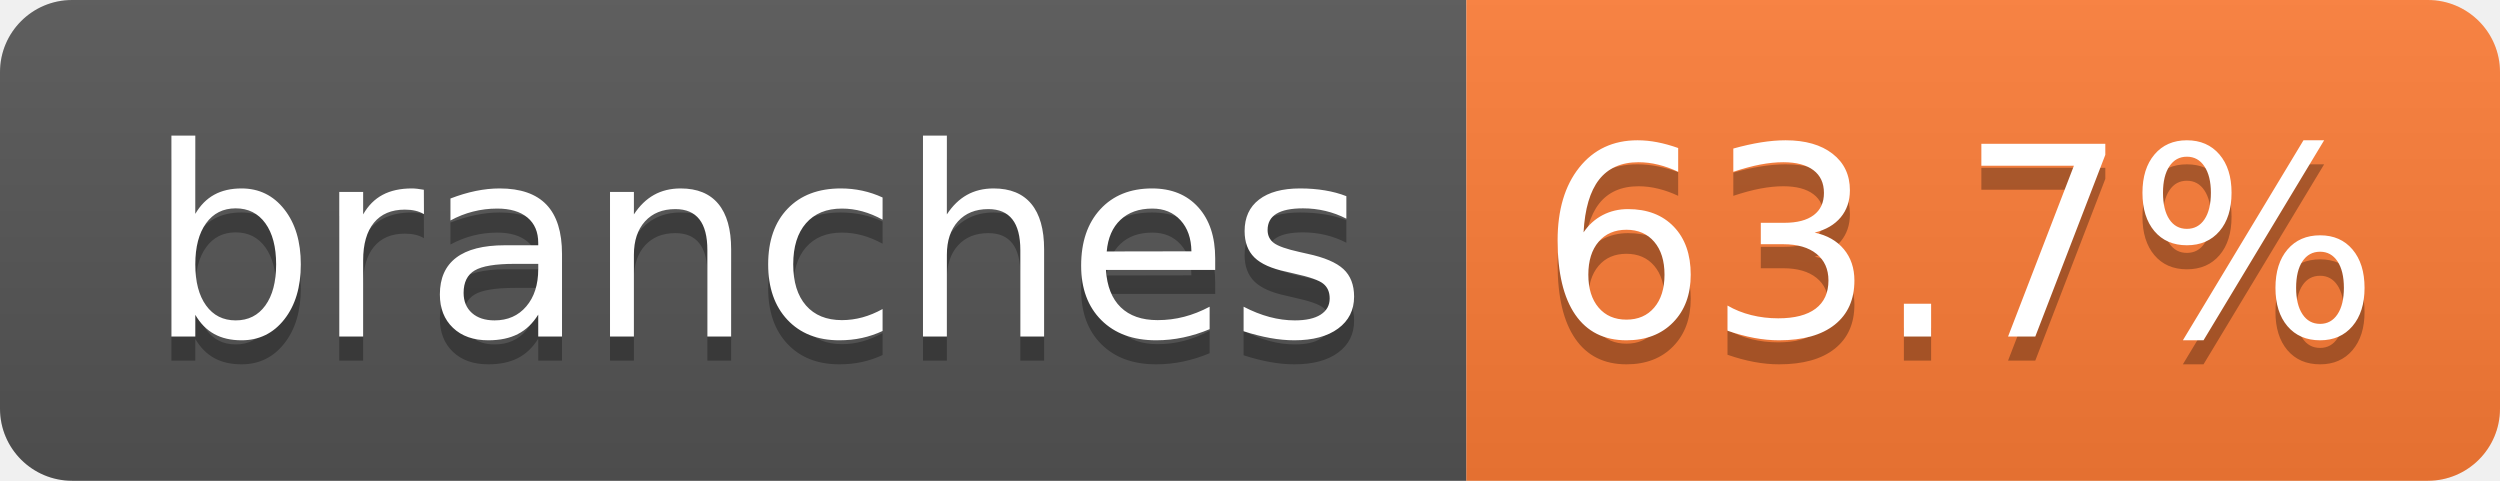
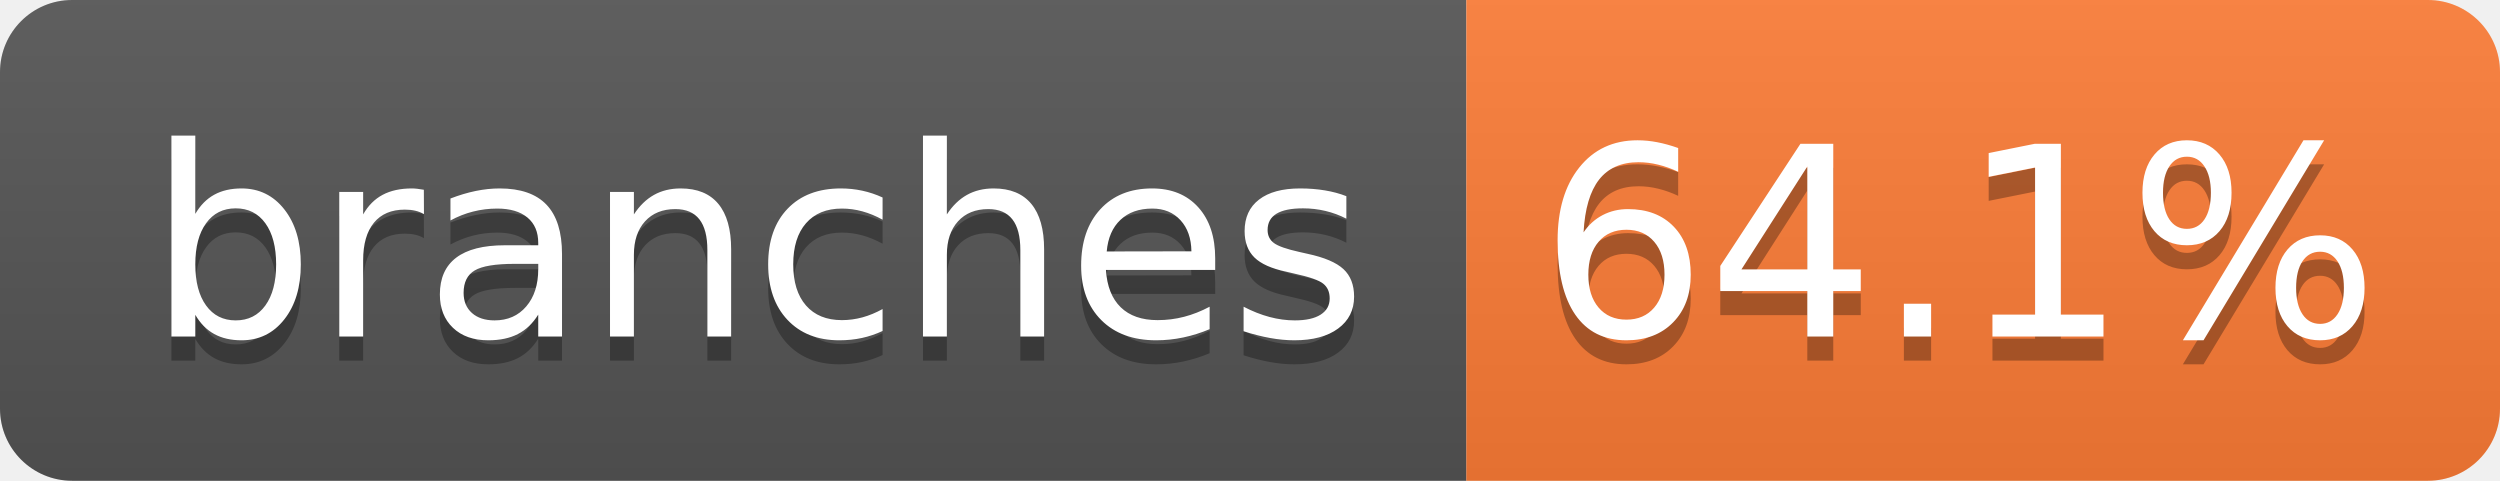
- <svg xmlns="http://www.w3.org/2000/svg" width="104" height="20" role="img" aria-label="branches: 63.7%">
+ <svg xmlns="http://www.w3.org/2000/svg" width="104" height="20" role="img" aria-label="branches: 64.1%">
  <linearGradient id="s" x2="0" y2="100%">
    <stop offset="0" stop-color="#bbb" stop-opacity=".1" />
    <stop offset="1" stop-opacity=".1" />
  </linearGradient>
  <clipPath id="r">
    <rect width="104" height="20" rx="3" fill="#fff" />
  </clipPath>
  <g clip-path="url(#r)">
    <rect width="61" height="20" fill="#555" />
    <rect x="61" width="43" height="20" fill="#fe7d37" />
    <rect width="104" height="20" fill="url(#s)" />
  </g>
  <g fill="#fff" text-anchor="middle" font-family="Verdana,Geneva,DejaVu Sans,sans-serif" text-rendering="geometricPrecision" font-size="110">
    <text aria-hidden="true" x="315" y="150" fill="#010101" fill-opacity=".3" transform="scale(.1)" textLength="510">branches</text>
    <text x="315" y="140" transform="scale(.1)" fill="#fff" textLength="510">branches</text>
-     <text aria-hidden="true" x="815" y="150" fill="#010101" fill-opacity=".3" transform="scale(.1)" textLength="330">63.7%</text>
-     <text x="815" y="140" transform="scale(.1)" fill="#fff" textLength="330">63.7%</text>
+     <text aria-hidden="true" x="815" y="150" fill="#010101" fill-opacity=".3" transform="scale(.1)" textLength="330">64.1%</text>
+     <text x="815" y="140" transform="scale(.1)" fill="#fff" textLength="330">64.1%</text>
  </g>
</svg>
